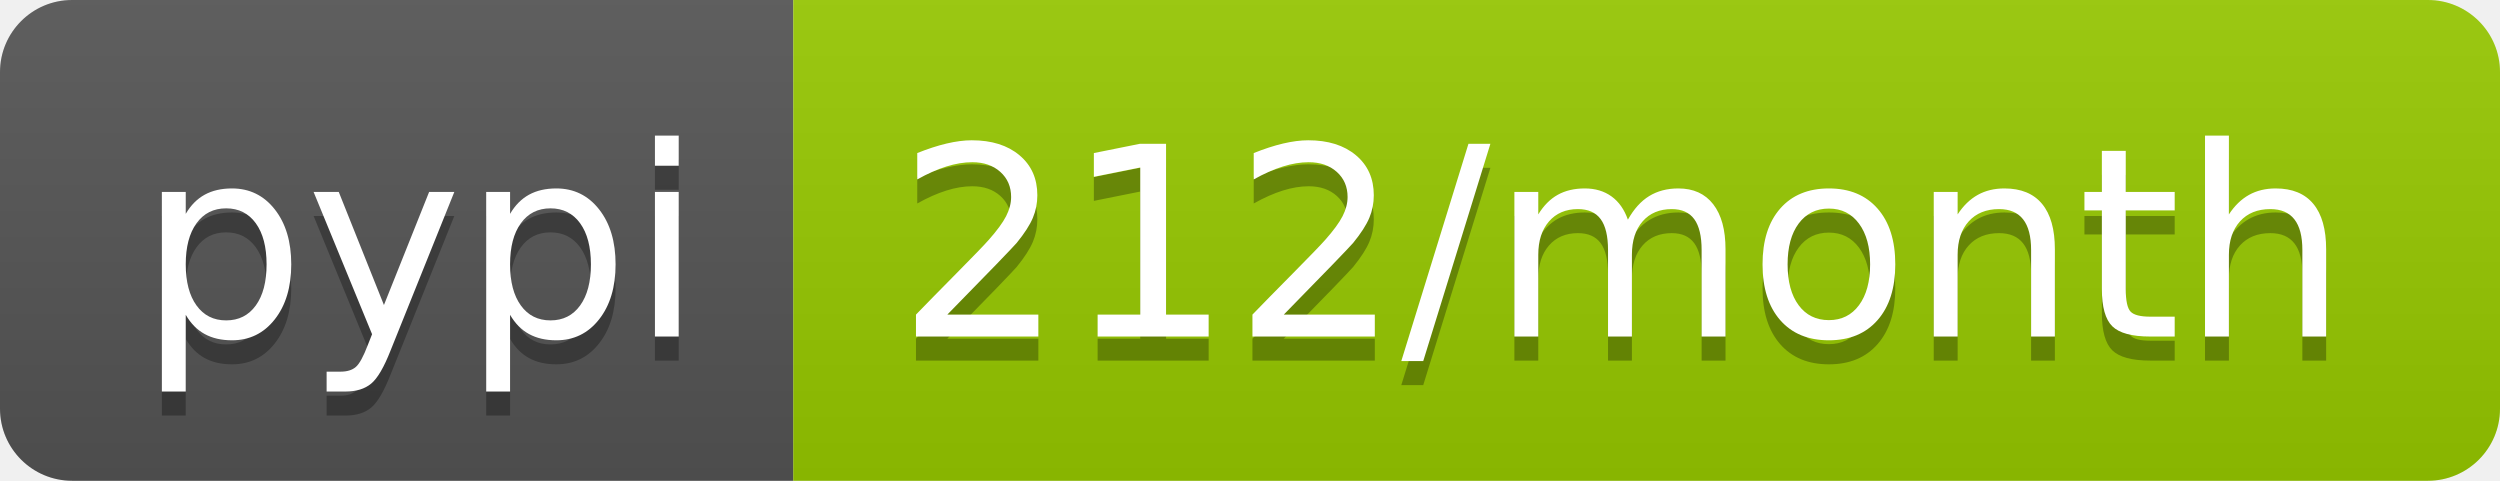
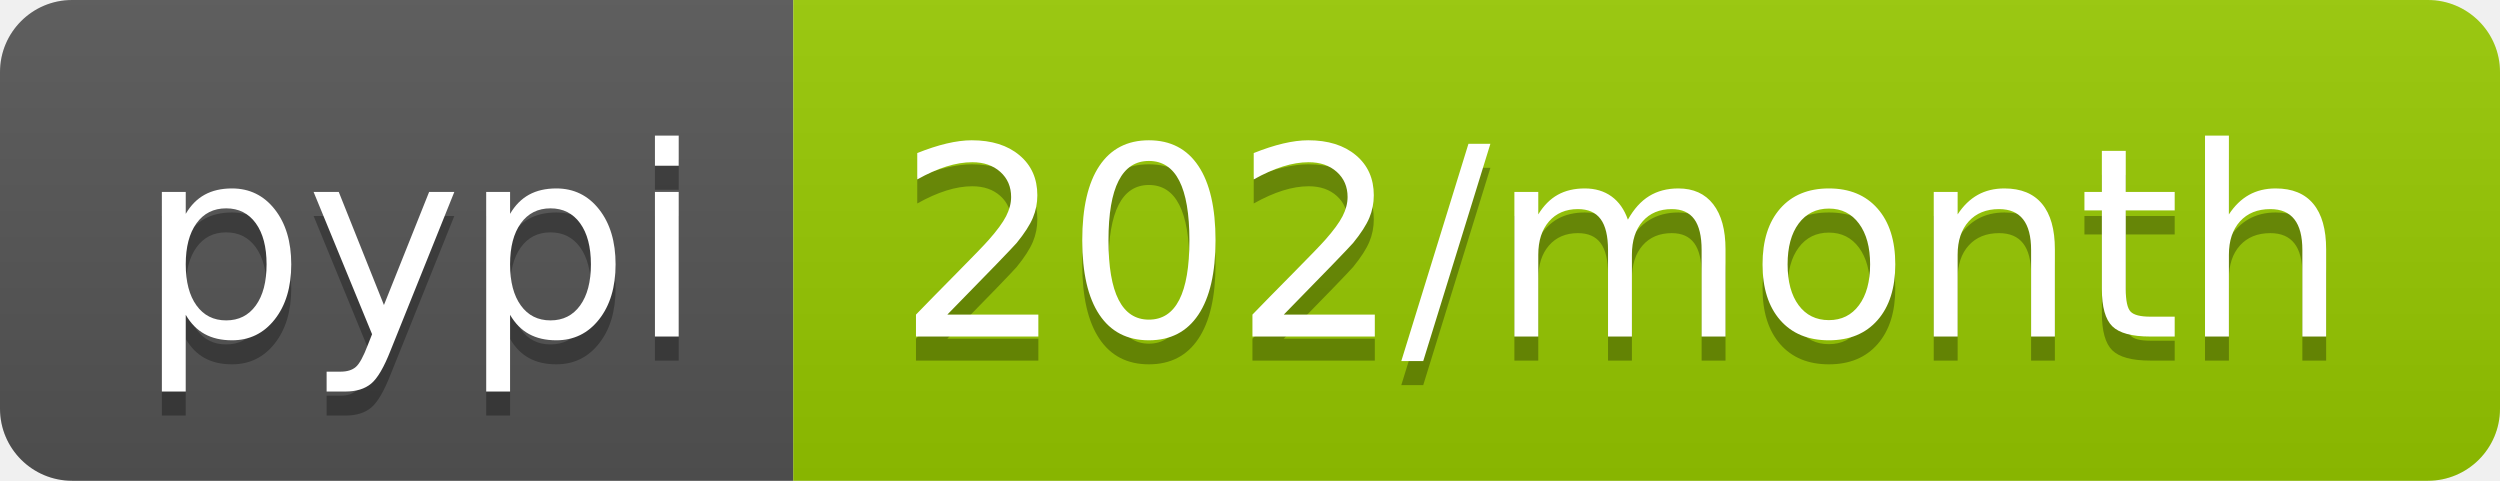
- <svg xmlns="http://www.w3.org/2000/svg" width="104" height="20" role="img" aria-label="pypi: 212/month">
+ <svg xmlns="http://www.w3.org/2000/svg" width="104" height="20" role="img" aria-label="pypi: 202/month">
  <linearGradient id="s" x2="0" y2="100%">
    <stop offset="0" stop-color="#bbb" stop-opacity=".1" />
    <stop offset="1" stop-opacity=".1" />
  </linearGradient>
  <clipPath id="r">
    <rect width="104" height="20" rx="3" fill="#fff" />
  </clipPath>
  <g clip-path="url(#r)">
    <rect width="33" height="20" fill="#555" />
    <rect x="33" width="71" height="20" fill="#97ca00" />
    <rect width="104" height="20" fill="url(#s)" />
  </g>
  <g fill="#fff" text-anchor="middle" font-family="Verdana,Geneva,DejaVu Sans,sans-serif" text-rendering="geometricPrecision" font-size="110">
    <text aria-hidden="true" x="175" y="150" fill="#010101" fill-opacity=".3" transform="scale(.1)" textLength="230">pypi</text>
    <text x="175" y="140" transform="scale(.1)" fill="#fff" textLength="230">pypi</text>
-     <text aria-hidden="true" x="675" y="150" fill="#010101" fill-opacity=".3" transform="scale(.1)" textLength="610">212/month</text>
-     <text x="675" y="140" transform="scale(.1)" fill="#fff" textLength="610">212/month</text>
+     <text aria-hidden="true" x="675" y="150" fill="#010101" fill-opacity=".3" transform="scale(.1)" textLength="610">202/month</text>
+     <text x="675" y="140" transform="scale(.1)" fill="#fff" textLength="610">202/month</text>
  </g>
</svg>
